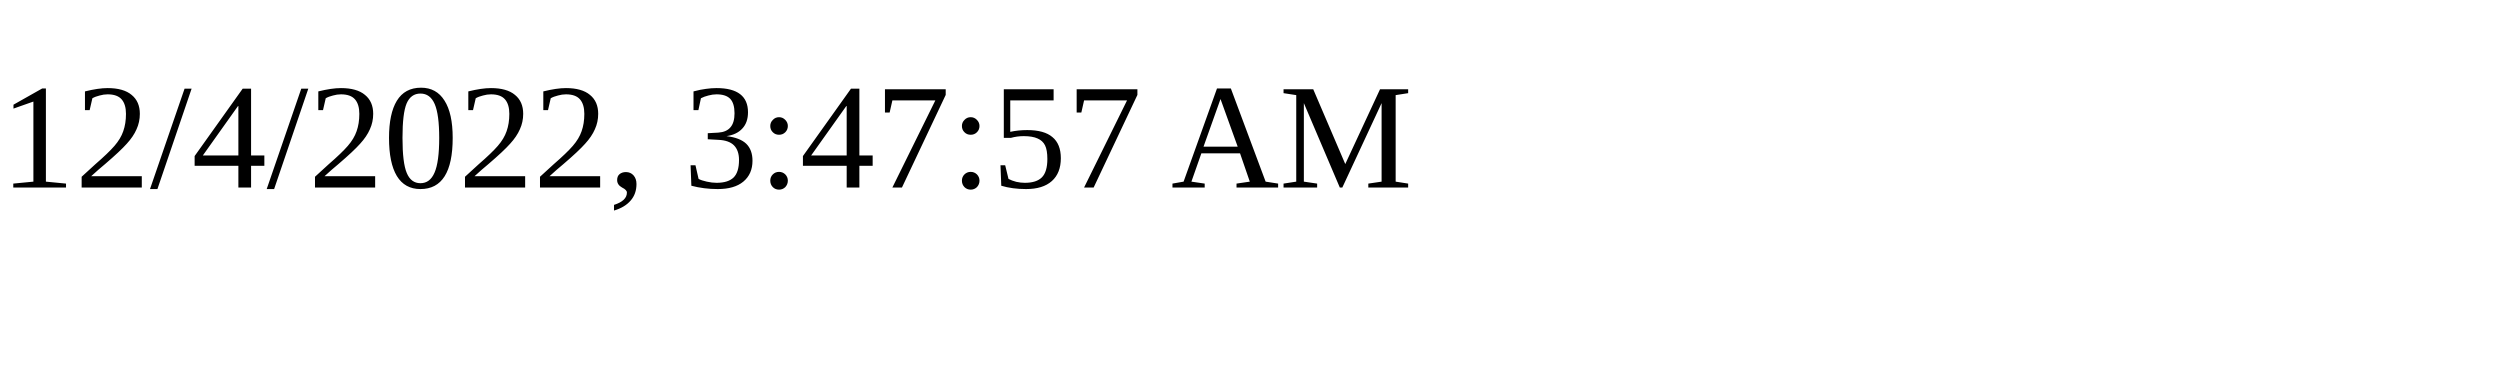
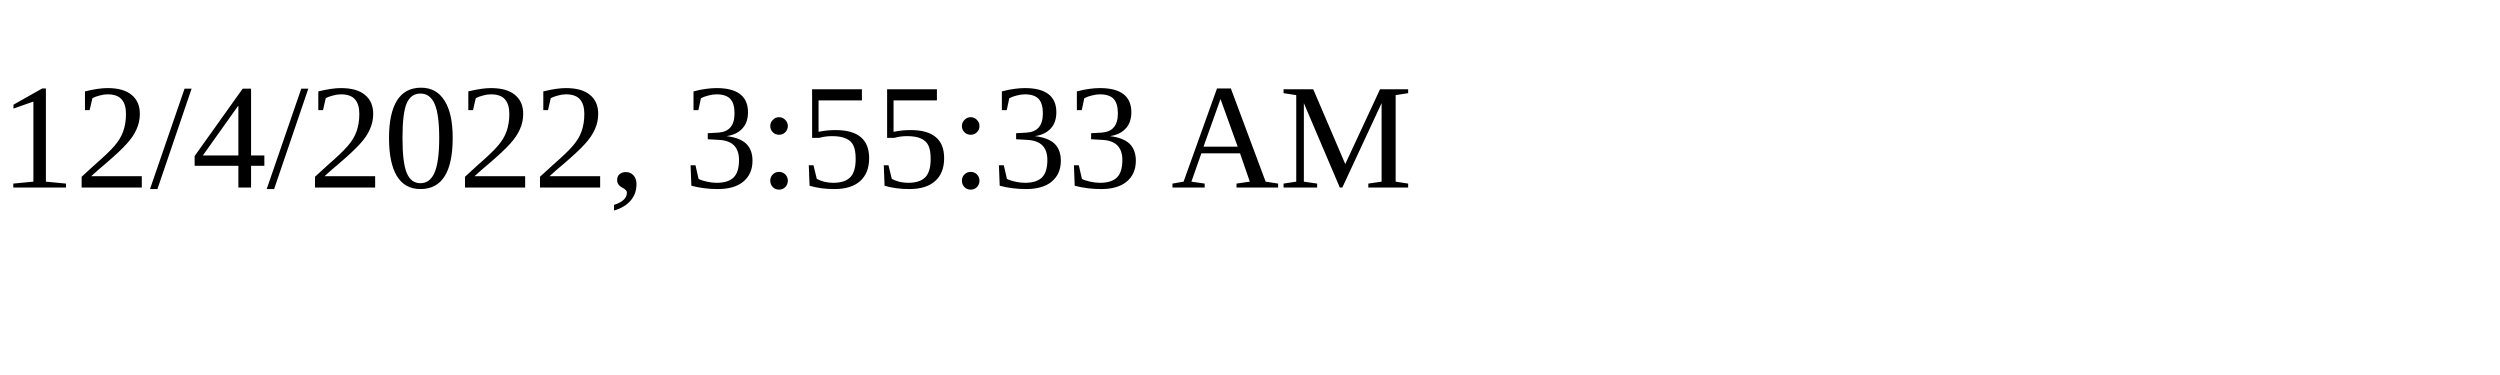
<svg xmlns="http://www.w3.org/2000/svg" height="30" width="200">
-   <text x="0" y="15">12/4/2022, 3:47:57 AM</text>
+   <text x="0" y="15">12/4/2022, 3:55:33 AM</text>
</svg>
